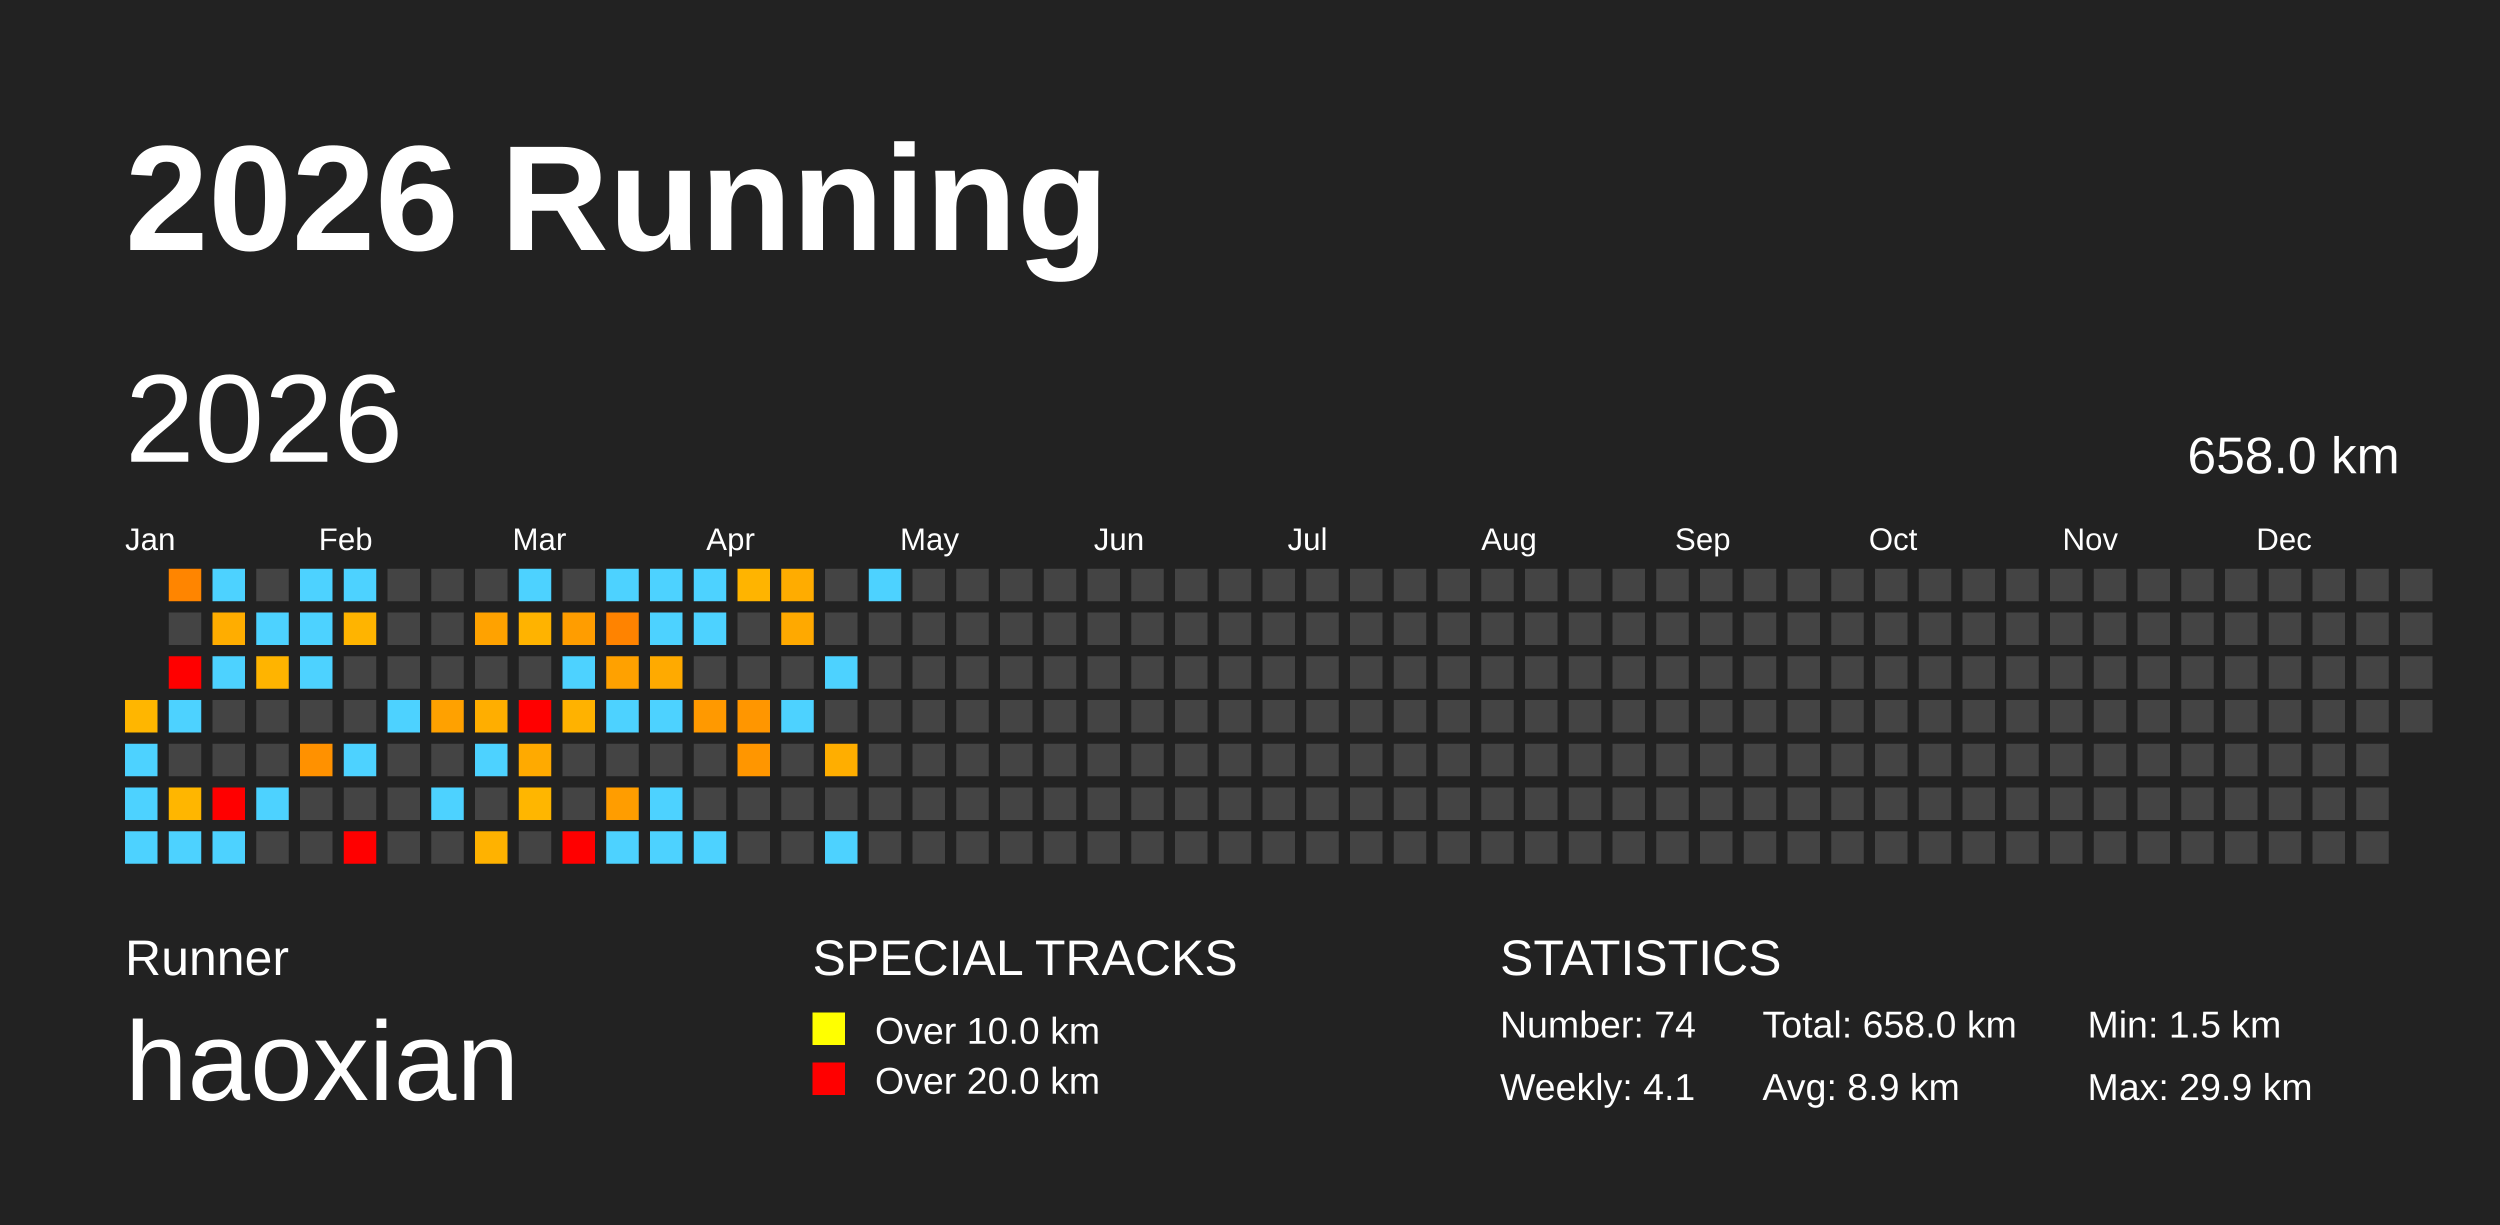
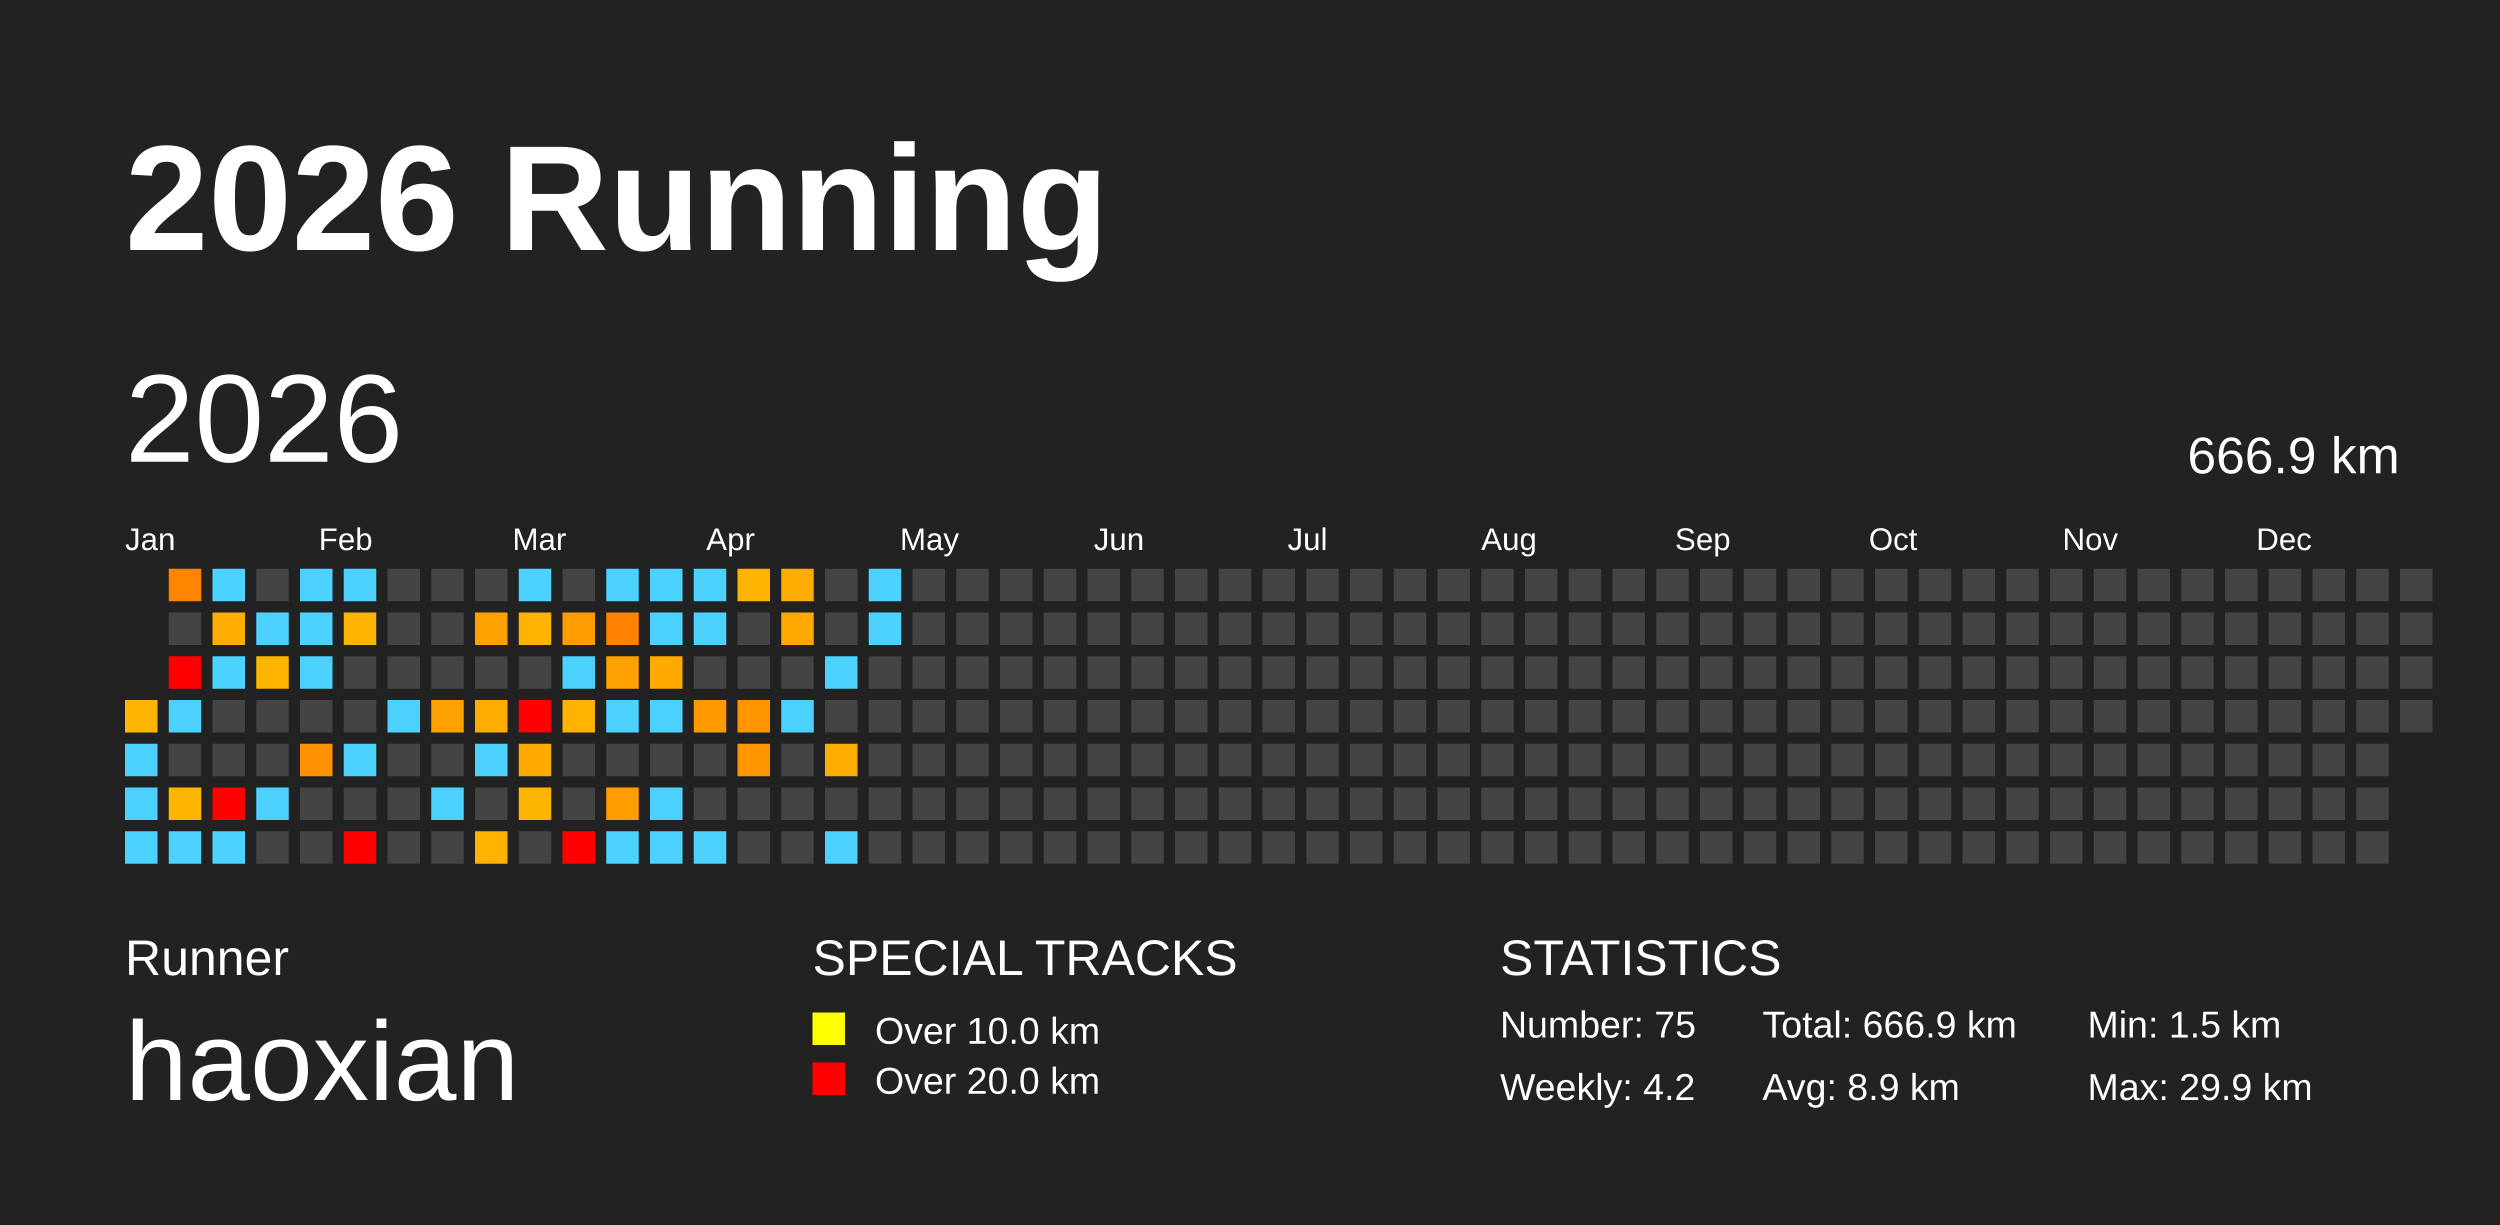
<svg xmlns="http://www.w3.org/2000/svg" baseProfile="full" height="98mm" version="1.1" viewBox="0,0,200,98" width="200mm">
  <defs />
  <rect fill="#222222" height="98" width="200" x="0" y="0" />
  <text fill="#FFFFFF" style="font-size:12px; font-family:Arial; font-weight:bold;" x="10" y="20">2026 Running</text>
  <text fill="#FFFFFF" style="font-size:4px; font-family:Arial" x="10" y="78">Runner</text>
  <text fill="#FFFFFF" style="font-size:9px; font-family:Arial" x="10" y="88">haoxian</text>
  <text fill="#FFFFFF" style="font-size:4px; font-family:Arial" x="65" y="78">SPECIAL TRACKS</text>
  <rect fill="yellow" height="2.6" width="2.6" x="65" y="81" />
  <text fill="#FFFFFF" style="font-size:3px; font-family:Arial" x="70" y="83.5">Over 10.0 km</text>
  <rect fill="red" height="2.6" width="2.6" x="65" y="85" />
  <text fill="#FFFFFF" style="font-size:3px; font-family:Arial" x="70" y="87.5">Over 20.0 km</text>
  <text fill="#FFFFFF" style="font-size:4px; font-family:Arial" x="120" y="78">STATISTICS</text>
-   <text fill="#FFFFFF" style="font-size:3px; font-family:Arial" x="120" y="83">Number: 74</text>
-   <text fill="#FFFFFF" style="font-size:3px; font-family:Arial" x="120" y="88">Weekly: 4.1</text>
-   <text fill="#FFFFFF" style="font-size:3px; font-family:Arial" x="141" y="83">Total: 658.0 km</text>
+   <text fill="#FFFFFF" style="font-size:3px; font-family:Arial" x="120" y="83">Number: 75</text>
+   <text fill="#FFFFFF" style="font-size:3px; font-family:Arial" x="120" y="88">Weekly: 4.2</text>
+   <text fill="#FFFFFF" style="font-size:3px; font-family:Arial" x="141" y="83">Total: 666.9 km</text>
  <text fill="#FFFFFF" style="font-size:3px; font-family:Arial" x="141" y="88">Avg: 8.9 km</text>
  <text fill="#FFFFFF" style="font-size:3px; font-family:Arial" x="167" y="83">Min: 1.5 km</text>
  <text fill="#FFFFFF" style="font-size:3px; font-family:Arial" x="167" y="88">Max: 29.9 km</text>
  <text dominant-baseline="hanging" fill="#FFFFFF" style="font-size:10.0px; font-family:Arial;" x="10" y="30">2026</text>
-   <text dominant-baseline="hanging" fill="#FFFFFF" style="font-size:4.125px; font-family:Arial;" x="175" y="35">658.0 km</text>
+   <text dominant-baseline="hanging" fill="#FFFFFF" style="font-size:4.125px; font-family:Arial;" x="175" y="35">666.9 km</text>
  <text fill="#FFFFFF" style="font-size:2.5px; font-family:Arial" x="10.0" y="44">Jan</text>
  <text fill="#FFFFFF" style="font-size:2.5px; font-family:Arial" x="25.5" y="44">Feb</text>
  <text fill="#FFFFFF" style="font-size:2.5px; font-family:Arial" x="41.0" y="44">Mar</text>
  <text fill="#FFFFFF" style="font-size:2.5px; font-family:Arial" x="56.5" y="44">Apr</text>
  <text fill="#FFFFFF" style="font-size:2.5px; font-family:Arial" x="72.0" y="44">May</text>
  <text fill="#FFFFFF" style="font-size:2.5px; font-family:Arial" x="87.5" y="44">Jun</text>
  <text fill="#FFFFFF" style="font-size:2.5px; font-family:Arial" x="103.0" y="44">Jul</text>
  <text fill="#FFFFFF" style="font-size:2.5px; font-family:Arial" x="118.5" y="44">Aug</text>
  <text fill="#FFFFFF" style="font-size:2.5px; font-family:Arial" x="134.0" y="44">Sep</text>
  <text fill="#FFFFFF" style="font-size:2.5px; font-family:Arial" x="149.5" y="44">Oct</text>
  <text fill="#FFFFFF" style="font-size:2.5px; font-family:Arial" x="165.0" y="44">Nov</text>
  <text fill="#FFFFFF" style="font-size:2.5px; font-family:Arial" x="180.5" y="44">Dec</text>
  <rect fill="#ffb600" height="2.6" width="2.6" x="10.0" y="56.0" />
  <rect fill="#4dd2ff" height="2.6" width="2.6" x="10.0" y="59.5" />
  <rect fill="#4dd2ff" height="2.6" width="2.6" x="10.0" y="63.0" />
  <rect fill="#4dd2ff" height="2.6" width="2.6" x="10.0" y="66.5" />
  <rect fill="#ff8500" height="2.6" width="2.6" x="13.5" y="45.5" />
  <rect fill="#444444" height="2.6" width="2.6" x="13.5" y="49.0" />
  <rect fill="red" height="2.6" width="2.6" x="13.5" y="52.5" />
  <rect fill="#4dd2ff" height="2.6" width="2.6" x="13.5" y="56.0" />
  <rect fill="#444444" height="2.6" width="2.6" x="13.5" y="59.5" />
  <rect fill="#ffb600" height="2.6" width="2.6" x="13.5" y="63.0" />
  <rect fill="#4dd2ff" height="2.6" width="2.6" x="13.5" y="66.5" />
  <rect fill="#4dd2ff" height="2.6" width="2.6" x="17.0" y="45.5" />
  <rect fill="#ffad00" height="2.6" width="2.6" x="17.0" y="49.0" />
  <rect fill="#4dd2ff" height="2.6" width="2.6" x="17.0" y="52.5" />
  <rect fill="#444444" height="2.6" width="2.6" x="17.0" y="56.0" />
  <rect fill="#444444" height="2.6" width="2.6" x="17.0" y="59.5" />
  <rect fill="red" height="2.6" width="2.6" x="17.0" y="63.0" />
  <rect fill="#4dd2ff" height="2.6" width="2.6" x="17.0" y="66.5" />
  <rect fill="#444444" height="2.6" width="2.6" x="20.5" y="45.5" />
  <rect fill="#4dd2ff" height="2.6" width="2.6" x="20.5" y="49.0" />
  <rect fill="#ffb400" height="2.6" width="2.6" x="20.5" y="52.5" />
  <rect fill="#444444" height="2.6" width="2.6" x="20.5" y="56.0" />
  <rect fill="#444444" height="2.6" width="2.6" x="20.5" y="59.5" />
  <rect fill="#4dd2ff" height="2.6" width="2.6" x="20.5" y="63.0" />
  <rect fill="#444444" height="2.6" width="2.6" x="20.5" y="66.5" />
  <rect fill="#4dd2ff" height="2.6" width="2.6" x="24.0" y="45.5" />
  <rect fill="#4dd2ff" height="2.6" width="2.6" x="24.0" y="49.0" />
  <rect fill="#4dd2ff" height="2.6" width="2.6" x="24.0" y="52.5" />
  <rect fill="#444444" height="2.6" width="2.6" x="24.0" y="56.0" />
  <rect fill="#ff9100" height="2.6" width="2.6" x="24.0" y="59.5" />
  <rect fill="#444444" height="2.6" width="2.6" x="24.0" y="63.0" />
  <rect fill="#444444" height="2.6" width="2.6" x="24.0" y="66.5" />
  <rect fill="#4dd2ff" height="2.6" width="2.6" x="27.5" y="45.5" />
  <rect fill="#ffb400" height="2.6" width="2.6" x="27.5" y="49.0" />
  <rect fill="#444444" height="2.6" width="2.6" x="27.5" y="52.5" />
  <rect fill="#444444" height="2.6" width="2.6" x="27.5" y="56.0" />
  <rect fill="#4dd2ff" height="2.6" width="2.6" x="27.5" y="59.5" />
  <rect fill="#444444" height="2.6" width="2.6" x="27.5" y="63.0" />
  <rect fill="red" height="2.6" width="2.6" x="27.5" y="66.5" />
  <rect fill="#444444" height="2.6" width="2.6" x="31.0" y="45.5" />
  <rect fill="#444444" height="2.6" width="2.6" x="31.0" y="49.0" />
  <rect fill="#444444" height="2.6" width="2.6" x="31.0" y="52.5" />
  <rect fill="#4dd2ff" height="2.6" width="2.6" x="31.0" y="56.0" />
  <rect fill="#444444" height="2.6" width="2.6" x="31.0" y="59.5" />
  <rect fill="#444444" height="2.6" width="2.6" x="31.0" y="63.0" />
  <rect fill="#444444" height="2.6" width="2.6" x="31.0" y="66.5" />
  <rect fill="#444444" height="2.6" width="2.6" x="34.5" y="45.5" />
  <rect fill="#444444" height="2.6" width="2.6" x="34.5" y="49.0" />
  <rect fill="#444444" height="2.6" width="2.6" x="34.5" y="52.5" />
  <rect fill="#ffa100" height="2.6" width="2.6" x="34.5" y="56.0" />
  <rect fill="#444444" height="2.6" width="2.6" x="34.5" y="59.5" />
  <rect fill="#4dd2ff" height="2.6" width="2.6" x="34.5" y="63.0" />
  <rect fill="#444444" height="2.6" width="2.6" x="34.5" y="66.5" />
  <rect fill="#444444" height="2.6" width="2.6" x="38.0" y="45.5" />
  <rect fill="#ffa200" height="2.6" width="2.6" x="38.0" y="49.0" />
  <rect fill="#444444" height="2.6" width="2.6" x="38.0" y="52.5" />
  <rect fill="#ffae00" height="2.6" width="2.6" x="38.0" y="56.0" />
  <rect fill="#4dd2ff" height="2.6" width="2.6" x="38.0" y="59.5" />
  <rect fill="#444444" height="2.6" width="2.6" x="38.0" y="63.0" />
  <rect fill="#ffb200" height="2.6" width="2.6" x="38.0" y="66.5" />
  <rect fill="#4dd2ff" height="2.6" width="2.6" x="41.5" y="45.5" />
  <rect fill="#ffb300" height="2.6" width="2.6" x="41.5" y="49.0" />
  <rect fill="#444444" height="2.6" width="2.6" x="41.5" y="52.5" />
  <rect fill="red" height="2.6" width="2.6" x="41.5" y="56.0" />
  <rect fill="#ffaa00" height="2.6" width="2.6" x="41.5" y="59.5" />
  <rect fill="#ffb600" height="2.6" width="2.6" x="41.5" y="63.0" />
  <rect fill="#444444" height="2.6" width="2.6" x="41.5" y="66.5" />
  <rect fill="#444444" height="2.6" width="2.6" x="45.0" y="45.5" />
  <rect fill="#ff9d00" height="2.6" width="2.6" x="45.0" y="49.0" />
  <rect fill="#4dd2ff" height="2.6" width="2.6" x="45.0" y="52.5" />
  <rect fill="#ffb200" height="2.6" width="2.6" x="45.0" y="56.0" />
  <rect fill="#444444" height="2.6" width="2.6" x="45.0" y="59.5" />
  <rect fill="#444444" height="2.6" width="2.6" x="45.0" y="63.0" />
  <rect fill="red" height="2.6" width="2.6" x="45.0" y="66.5" />
  <rect fill="#4dd2ff" height="2.6" width="2.6" x="48.5" y="45.5" />
  <rect fill="#ff8300" height="2.6" width="2.6" x="48.5" y="49.0" />
  <rect fill="#ffa100" height="2.6" width="2.6" x="48.5" y="52.5" />
  <rect fill="#4dd2ff" height="2.6" width="2.6" x="48.5" y="56.0" />
  <rect fill="#444444" height="2.6" width="2.6" x="48.5" y="59.5" />
  <rect fill="#ff9d00" height="2.6" width="2.6" x="48.5" y="63.0" />
  <rect fill="#4dd2ff" height="2.6" width="2.6" x="48.5" y="66.5" />
  <rect fill="#4dd2ff" height="2.6" width="2.6" x="52.0" y="45.5" />
  <rect fill="#4dd2ff" height="2.6" width="2.6" x="52.0" y="49.0" />
  <rect fill="#ffaa00" height="2.6" width="2.6" x="52.0" y="52.5" />
  <rect fill="#4dd2ff" height="2.6" width="2.6" x="52.0" y="56.0" />
  <rect fill="#444444" height="2.6" width="2.6" x="52.0" y="59.5" />
  <rect fill="#4dd2ff" height="2.6" width="2.6" x="52.0" y="63.0" />
  <rect fill="#4dd2ff" height="2.6" width="2.6" x="52.0" y="66.5" />
  <rect fill="#4dd2ff" height="2.6" width="2.6" x="55.5" y="45.5" />
  <rect fill="#4dd2ff" height="2.6" width="2.6" x="55.5" y="49.0" />
  <rect fill="#444444" height="2.6" width="2.6" x="55.5" y="52.5" />
  <rect fill="#ff9900" height="2.6" width="2.6" x="55.5" y="56.0" />
  <rect fill="#444444" height="2.6" width="2.6" x="55.5" y="59.5" />
  <rect fill="#444444" height="2.6" width="2.6" x="55.5" y="63.0" />
  <rect fill="#4dd2ff" height="2.6" width="2.6" x="55.5" y="66.5" />
  <rect fill="#ffb400" height="2.6" width="2.6" x="59.0" y="45.5" />
  <rect fill="#444444" height="2.6" width="2.6" x="59.0" y="49.0" />
  <rect fill="#444444" height="2.6" width="2.6" x="59.0" y="52.5" />
  <rect fill="#ff9600" height="2.6" width="2.6" x="59.0" y="56.0" />
  <rect fill="#ff9600" height="2.6" width="2.6" x="59.0" y="59.5" />
  <rect fill="#444444" height="2.6" width="2.6" x="59.0" y="63.0" />
  <rect fill="#444444" height="2.6" width="2.6" x="59.0" y="66.5" />
  <rect fill="#ffac00" height="2.6" width="2.6" x="62.5" y="45.5" />
  <rect fill="#ffa900" height="2.6" width="2.6" x="62.5" y="49.0" />
  <rect fill="#444444" height="2.6" width="2.6" x="62.5" y="52.5" />
  <rect fill="#4dd2ff" height="2.6" width="2.6" x="62.5" y="56.0" />
  <rect fill="#444444" height="2.6" width="2.6" x="62.5" y="59.5" />
  <rect fill="#444444" height="2.6" width="2.6" x="62.5" y="63.0" />
  <rect fill="#444444" height="2.6" width="2.6" x="62.5" y="66.5" />
  <rect fill="#444444" height="2.6" width="2.6" x="66.0" y="45.5" />
  <rect fill="#444444" height="2.6" width="2.6" x="66.0" y="49.0" />
  <rect fill="#4dd2ff" height="2.6" width="2.6" x="66.0" y="52.5" />
  <rect fill="#444444" height="2.6" width="2.6" x="66.0" y="56.0" />
  <rect fill="#ffae00" height="2.6" width="2.6" x="66.0" y="59.5" />
  <rect fill="#444444" height="2.6" width="2.6" x="66.0" y="63.0" />
  <rect fill="#4dd2ff" height="2.6" width="2.6" x="66.0" y="66.5" />
  <rect fill="#4dd2ff" height="2.6" width="2.6" x="69.5" y="45.5" />
-   <rect fill="#444444" height="2.6" width="2.6" x="69.5" y="49.0" />
+   <rect fill="#4dd2ff" height="2.6" width="2.6" x="69.5" y="49.0" />
  <rect fill="#444444" height="2.6" width="2.6" x="69.5" y="52.5" />
  <rect fill="#444444" height="2.6" width="2.6" x="69.5" y="56.0" />
  <rect fill="#444444" height="2.6" width="2.6" x="69.5" y="59.5" />
  <rect fill="#444444" height="2.6" width="2.6" x="69.5" y="63.0" />
  <rect fill="#444444" height="2.6" width="2.6" x="69.5" y="66.5" />
  <rect fill="#444444" height="2.6" width="2.6" x="73.0" y="45.5" />
  <rect fill="#444444" height="2.6" width="2.6" x="73.0" y="49.0" />
  <rect fill="#444444" height="2.6" width="2.6" x="73.0" y="52.5" />
  <rect fill="#444444" height="2.6" width="2.6" x="73.0" y="56.0" />
  <rect fill="#444444" height="2.6" width="2.6" x="73.0" y="59.5" />
  <rect fill="#444444" height="2.6" width="2.6" x="73.0" y="63.0" />
  <rect fill="#444444" height="2.6" width="2.6" x="73.0" y="66.5" />
  <rect fill="#444444" height="2.6" width="2.6" x="76.5" y="45.5" />
  <rect fill="#444444" height="2.6" width="2.6" x="76.5" y="49.0" />
  <rect fill="#444444" height="2.6" width="2.6" x="76.5" y="52.5" />
  <rect fill="#444444" height="2.6" width="2.6" x="76.5" y="56.0" />
  <rect fill="#444444" height="2.6" width="2.6" x="76.5" y="59.5" />
  <rect fill="#444444" height="2.6" width="2.6" x="76.5" y="63.0" />
  <rect fill="#444444" height="2.6" width="2.6" x="76.5" y="66.5" />
  <rect fill="#444444" height="2.6" width="2.6" x="80.0" y="45.5" />
  <rect fill="#444444" height="2.6" width="2.6" x="80.0" y="49.0" />
  <rect fill="#444444" height="2.6" width="2.6" x="80.0" y="52.5" />
  <rect fill="#444444" height="2.6" width="2.6" x="80.0" y="56.0" />
  <rect fill="#444444" height="2.6" width="2.6" x="80.0" y="59.5" />
  <rect fill="#444444" height="2.6" width="2.6" x="80.0" y="63.0" />
  <rect fill="#444444" height="2.6" width="2.6" x="80.0" y="66.5" />
  <rect fill="#444444" height="2.6" width="2.6" x="83.5" y="45.5" />
  <rect fill="#444444" height="2.6" width="2.6" x="83.5" y="49.0" />
  <rect fill="#444444" height="2.6" width="2.6" x="83.5" y="52.5" />
  <rect fill="#444444" height="2.6" width="2.6" x="83.5" y="56.0" />
  <rect fill="#444444" height="2.6" width="2.6" x="83.5" y="59.5" />
  <rect fill="#444444" height="2.6" width="2.6" x="83.5" y="63.0" />
  <rect fill="#444444" height="2.6" width="2.6" x="83.5" y="66.5" />
  <rect fill="#444444" height="2.6" width="2.6" x="87.0" y="45.5" />
  <rect fill="#444444" height="2.6" width="2.6" x="87.0" y="49.0" />
  <rect fill="#444444" height="2.6" width="2.6" x="87.0" y="52.5" />
  <rect fill="#444444" height="2.6" width="2.6" x="87.0" y="56.0" />
  <rect fill="#444444" height="2.6" width="2.6" x="87.0" y="59.5" />
  <rect fill="#444444" height="2.6" width="2.6" x="87.0" y="63.0" />
  <rect fill="#444444" height="2.6" width="2.6" x="87.0" y="66.5" />
  <rect fill="#444444" height="2.6" width="2.6" x="90.5" y="45.5" />
  <rect fill="#444444" height="2.6" width="2.6" x="90.5" y="49.0" />
  <rect fill="#444444" height="2.6" width="2.6" x="90.5" y="52.5" />
  <rect fill="#444444" height="2.6" width="2.6" x="90.5" y="56.0" />
  <rect fill="#444444" height="2.6" width="2.6" x="90.5" y="59.5" />
  <rect fill="#444444" height="2.6" width="2.6" x="90.5" y="63.0" />
  <rect fill="#444444" height="2.6" width="2.6" x="90.5" y="66.5" />
  <rect fill="#444444" height="2.6" width="2.6" x="94.0" y="45.5" />
  <rect fill="#444444" height="2.6" width="2.6" x="94.0" y="49.0" />
  <rect fill="#444444" height="2.6" width="2.6" x="94.0" y="52.5" />
  <rect fill="#444444" height="2.6" width="2.6" x="94.0" y="56.0" />
  <rect fill="#444444" height="2.6" width="2.6" x="94.0" y="59.5" />
  <rect fill="#444444" height="2.6" width="2.6" x="94.0" y="63.0" />
  <rect fill="#444444" height="2.6" width="2.6" x="94.0" y="66.5" />
  <rect fill="#444444" height="2.6" width="2.6" x="97.5" y="45.5" />
  <rect fill="#444444" height="2.6" width="2.6" x="97.5" y="49.0" />
  <rect fill="#444444" height="2.6" width="2.6" x="97.5" y="52.5" />
  <rect fill="#444444" height="2.6" width="2.6" x="97.5" y="56.0" />
  <rect fill="#444444" height="2.6" width="2.6" x="97.5" y="59.5" />
  <rect fill="#444444" height="2.6" width="2.6" x="97.5" y="63.0" />
  <rect fill="#444444" height="2.6" width="2.6" x="97.5" y="66.5" />
  <rect fill="#444444" height="2.6" width="2.6" x="101.0" y="45.5" />
  <rect fill="#444444" height="2.6" width="2.6" x="101.0" y="49.0" />
  <rect fill="#444444" height="2.6" width="2.6" x="101.0" y="52.5" />
  <rect fill="#444444" height="2.6" width="2.6" x="101.0" y="56.0" />
  <rect fill="#444444" height="2.6" width="2.6" x="101.0" y="59.5" />
  <rect fill="#444444" height="2.6" width="2.6" x="101.0" y="63.0" />
  <rect fill="#444444" height="2.6" width="2.6" x="101.0" y="66.5" />
  <rect fill="#444444" height="2.6" width="2.6" x="104.5" y="45.5" />
  <rect fill="#444444" height="2.6" width="2.6" x="104.5" y="49.0" />
  <rect fill="#444444" height="2.6" width="2.6" x="104.5" y="52.5" />
  <rect fill="#444444" height="2.6" width="2.6" x="104.5" y="56.0" />
  <rect fill="#444444" height="2.6" width="2.6" x="104.5" y="59.5" />
  <rect fill="#444444" height="2.6" width="2.6" x="104.5" y="63.0" />
  <rect fill="#444444" height="2.6" width="2.6" x="104.5" y="66.5" />
  <rect fill="#444444" height="2.6" width="2.6" x="108.0" y="45.5" />
  <rect fill="#444444" height="2.6" width="2.6" x="108.0" y="49.0" />
  <rect fill="#444444" height="2.6" width="2.6" x="108.0" y="52.5" />
  <rect fill="#444444" height="2.6" width="2.6" x="108.0" y="56.0" />
  <rect fill="#444444" height="2.6" width="2.6" x="108.0" y="59.5" />
  <rect fill="#444444" height="2.6" width="2.6" x="108.0" y="63.0" />
  <rect fill="#444444" height="2.6" width="2.6" x="108.0" y="66.5" />
  <rect fill="#444444" height="2.6" width="2.6" x="111.5" y="45.5" />
  <rect fill="#444444" height="2.6" width="2.6" x="111.5" y="49.0" />
  <rect fill="#444444" height="2.6" width="2.6" x="111.5" y="52.5" />
  <rect fill="#444444" height="2.6" width="2.6" x="111.5" y="56.0" />
  <rect fill="#444444" height="2.6" width="2.6" x="111.5" y="59.5" />
  <rect fill="#444444" height="2.6" width="2.6" x="111.5" y="63.0" />
  <rect fill="#444444" height="2.6" width="2.6" x="111.5" y="66.5" />
  <rect fill="#444444" height="2.6" width="2.6" x="115.0" y="45.5" />
  <rect fill="#444444" height="2.6" width="2.6" x="115.0" y="49.0" />
  <rect fill="#444444" height="2.6" width="2.6" x="115.0" y="52.5" />
  <rect fill="#444444" height="2.6" width="2.6" x="115.0" y="56.0" />
  <rect fill="#444444" height="2.6" width="2.6" x="115.0" y="59.5" />
  <rect fill="#444444" height="2.6" width="2.6" x="115.0" y="63.0" />
  <rect fill="#444444" height="2.6" width="2.6" x="115.0" y="66.5" />
  <rect fill="#444444" height="2.6" width="2.6" x="118.5" y="45.5" />
  <rect fill="#444444" height="2.6" width="2.6" x="118.5" y="49.0" />
  <rect fill="#444444" height="2.6" width="2.6" x="118.5" y="52.5" />
  <rect fill="#444444" height="2.6" width="2.6" x="118.5" y="56.0" />
  <rect fill="#444444" height="2.6" width="2.6" x="118.5" y="59.5" />
  <rect fill="#444444" height="2.6" width="2.6" x="118.5" y="63.0" />
  <rect fill="#444444" height="2.6" width="2.6" x="118.5" y="66.5" />
  <rect fill="#444444" height="2.6" width="2.6" x="122.0" y="45.5" />
  <rect fill="#444444" height="2.6" width="2.6" x="122.0" y="49.0" />
  <rect fill="#444444" height="2.6" width="2.6" x="122.0" y="52.5" />
  <rect fill="#444444" height="2.6" width="2.6" x="122.0" y="56.0" />
  <rect fill="#444444" height="2.6" width="2.6" x="122.0" y="59.5" />
  <rect fill="#444444" height="2.6" width="2.6" x="122.0" y="63.0" />
  <rect fill="#444444" height="2.6" width="2.6" x="122.0" y="66.5" />
  <rect fill="#444444" height="2.6" width="2.6" x="125.5" y="45.5" />
  <rect fill="#444444" height="2.6" width="2.6" x="125.5" y="49.0" />
  <rect fill="#444444" height="2.6" width="2.6" x="125.5" y="52.5" />
  <rect fill="#444444" height="2.6" width="2.6" x="125.5" y="56.0" />
  <rect fill="#444444" height="2.6" width="2.6" x="125.5" y="59.5" />
  <rect fill="#444444" height="2.6" width="2.6" x="125.5" y="63.0" />
  <rect fill="#444444" height="2.6" width="2.6" x="125.5" y="66.5" />
  <rect fill="#444444" height="2.6" width="2.6" x="129.0" y="45.5" />
  <rect fill="#444444" height="2.6" width="2.6" x="129.0" y="49.0" />
  <rect fill="#444444" height="2.6" width="2.6" x="129.0" y="52.5" />
  <rect fill="#444444" height="2.6" width="2.6" x="129.0" y="56.0" />
  <rect fill="#444444" height="2.6" width="2.6" x="129.0" y="59.5" />
  <rect fill="#444444" height="2.6" width="2.6" x="129.0" y="63.0" />
  <rect fill="#444444" height="2.6" width="2.6" x="129.0" y="66.5" />
  <rect fill="#444444" height="2.6" width="2.6" x="132.5" y="45.5" />
  <rect fill="#444444" height="2.6" width="2.6" x="132.5" y="49.0" />
  <rect fill="#444444" height="2.6" width="2.6" x="132.5" y="52.5" />
  <rect fill="#444444" height="2.6" width="2.6" x="132.5" y="56.0" />
  <rect fill="#444444" height="2.6" width="2.6" x="132.5" y="59.5" />
  <rect fill="#444444" height="2.6" width="2.6" x="132.5" y="63.0" />
  <rect fill="#444444" height="2.6" width="2.6" x="132.5" y="66.5" />
  <rect fill="#444444" height="2.6" width="2.6" x="136.0" y="45.5" />
  <rect fill="#444444" height="2.6" width="2.6" x="136.0" y="49.0" />
  <rect fill="#444444" height="2.6" width="2.6" x="136.0" y="52.5" />
  <rect fill="#444444" height="2.6" width="2.6" x="136.0" y="56.0" />
  <rect fill="#444444" height="2.6" width="2.6" x="136.0" y="59.5" />
  <rect fill="#444444" height="2.6" width="2.6" x="136.0" y="63.0" />
  <rect fill="#444444" height="2.6" width="2.6" x="136.0" y="66.5" />
  <rect fill="#444444" height="2.6" width="2.6" x="139.5" y="45.5" />
  <rect fill="#444444" height="2.6" width="2.6" x="139.5" y="49.0" />
  <rect fill="#444444" height="2.6" width="2.6" x="139.5" y="52.5" />
  <rect fill="#444444" height="2.6" width="2.6" x="139.5" y="56.0" />
  <rect fill="#444444" height="2.6" width="2.6" x="139.5" y="59.5" />
  <rect fill="#444444" height="2.6" width="2.6" x="139.5" y="63.0" />
  <rect fill="#444444" height="2.6" width="2.6" x="139.5" y="66.5" />
  <rect fill="#444444" height="2.6" width="2.6" x="143.0" y="45.5" />
  <rect fill="#444444" height="2.6" width="2.6" x="143.0" y="49.0" />
  <rect fill="#444444" height="2.6" width="2.6" x="143.0" y="52.5" />
  <rect fill="#444444" height="2.6" width="2.6" x="143.0" y="56.0" />
  <rect fill="#444444" height="2.6" width="2.6" x="143.0" y="59.5" />
  <rect fill="#444444" height="2.6" width="2.6" x="143.0" y="63.0" />
  <rect fill="#444444" height="2.6" width="2.6" x="143.0" y="66.5" />
  <rect fill="#444444" height="2.6" width="2.6" x="146.5" y="45.5" />
  <rect fill="#444444" height="2.6" width="2.6" x="146.5" y="49.0" />
  <rect fill="#444444" height="2.6" width="2.6" x="146.5" y="52.5" />
  <rect fill="#444444" height="2.6" width="2.6" x="146.5" y="56.0" />
  <rect fill="#444444" height="2.6" width="2.6" x="146.5" y="59.5" />
  <rect fill="#444444" height="2.6" width="2.6" x="146.5" y="63.0" />
  <rect fill="#444444" height="2.6" width="2.6" x="146.5" y="66.5" />
  <rect fill="#444444" height="2.6" width="2.6" x="150.0" y="45.5" />
  <rect fill="#444444" height="2.6" width="2.6" x="150.0" y="49.0" />
  <rect fill="#444444" height="2.6" width="2.6" x="150.0" y="52.5" />
  <rect fill="#444444" height="2.6" width="2.6" x="150.0" y="56.0" />
  <rect fill="#444444" height="2.6" width="2.6" x="150.0" y="59.5" />
  <rect fill="#444444" height="2.6" width="2.6" x="150.0" y="63.0" />
  <rect fill="#444444" height="2.6" width="2.6" x="150.0" y="66.5" />
  <rect fill="#444444" height="2.6" width="2.6" x="153.5" y="45.5" />
  <rect fill="#444444" height="2.6" width="2.6" x="153.5" y="49.0" />
  <rect fill="#444444" height="2.6" width="2.6" x="153.5" y="52.5" />
  <rect fill="#444444" height="2.6" width="2.6" x="153.5" y="56.0" />
  <rect fill="#444444" height="2.6" width="2.6" x="153.5" y="59.5" />
  <rect fill="#444444" height="2.6" width="2.6" x="153.5" y="63.0" />
  <rect fill="#444444" height="2.6" width="2.6" x="153.5" y="66.5" />
  <rect fill="#444444" height="2.6" width="2.6" x="157.0" y="45.5" />
  <rect fill="#444444" height="2.6" width="2.6" x="157.0" y="49.0" />
  <rect fill="#444444" height="2.6" width="2.6" x="157.0" y="52.5" />
  <rect fill="#444444" height="2.6" width="2.6" x="157.0" y="56.0" />
  <rect fill="#444444" height="2.6" width="2.6" x="157.0" y="59.5" />
  <rect fill="#444444" height="2.6" width="2.6" x="157.0" y="63.0" />
  <rect fill="#444444" height="2.6" width="2.6" x="157.0" y="66.5" />
  <rect fill="#444444" height="2.6" width="2.6" x="160.5" y="45.5" />
  <rect fill="#444444" height="2.6" width="2.6" x="160.5" y="49.0" />
  <rect fill="#444444" height="2.6" width="2.6" x="160.5" y="52.5" />
  <rect fill="#444444" height="2.6" width="2.6" x="160.5" y="56.0" />
  <rect fill="#444444" height="2.6" width="2.6" x="160.5" y="59.5" />
  <rect fill="#444444" height="2.6" width="2.6" x="160.5" y="63.0" />
  <rect fill="#444444" height="2.6" width="2.6" x="160.5" y="66.5" />
  <rect fill="#444444" height="2.6" width="2.6" x="164.0" y="45.5" />
  <rect fill="#444444" height="2.6" width="2.6" x="164.0" y="49.0" />
  <rect fill="#444444" height="2.6" width="2.6" x="164.0" y="52.5" />
  <rect fill="#444444" height="2.6" width="2.6" x="164.0" y="56.0" />
  <rect fill="#444444" height="2.6" width="2.6" x="164.0" y="59.5" />
  <rect fill="#444444" height="2.6" width="2.6" x="164.0" y="63.0" />
  <rect fill="#444444" height="2.6" width="2.6" x="164.0" y="66.5" />
  <rect fill="#444444" height="2.6" width="2.6" x="167.5" y="45.5" />
  <rect fill="#444444" height="2.6" width="2.6" x="167.5" y="49.0" />
  <rect fill="#444444" height="2.6" width="2.6" x="167.5" y="52.5" />
  <rect fill="#444444" height="2.6" width="2.6" x="167.5" y="56.0" />
  <rect fill="#444444" height="2.6" width="2.6" x="167.5" y="59.5" />
  <rect fill="#444444" height="2.6" width="2.6" x="167.5" y="63.0" />
  <rect fill="#444444" height="2.6" width="2.6" x="167.5" y="66.5" />
  <rect fill="#444444" height="2.6" width="2.6" x="171.0" y="45.5" />
  <rect fill="#444444" height="2.6" width="2.6" x="171.0" y="49.0" />
  <rect fill="#444444" height="2.6" width="2.6" x="171.0" y="52.5" />
  <rect fill="#444444" height="2.6" width="2.6" x="171.0" y="56.0" />
  <rect fill="#444444" height="2.6" width="2.6" x="171.0" y="59.5" />
  <rect fill="#444444" height="2.6" width="2.6" x="171.0" y="63.0" />
  <rect fill="#444444" height="2.6" width="2.6" x="171.0" y="66.5" />
  <rect fill="#444444" height="2.6" width="2.6" x="174.5" y="45.5" />
  <rect fill="#444444" height="2.6" width="2.6" x="174.5" y="49.0" />
  <rect fill="#444444" height="2.6" width="2.6" x="174.5" y="52.5" />
  <rect fill="#444444" height="2.6" width="2.6" x="174.5" y="56.0" />
  <rect fill="#444444" height="2.6" width="2.6" x="174.5" y="59.5" />
  <rect fill="#444444" height="2.6" width="2.6" x="174.5" y="63.0" />
  <rect fill="#444444" height="2.6" width="2.6" x="174.5" y="66.5" />
  <rect fill="#444444" height="2.6" width="2.6" x="178.0" y="45.5" />
  <rect fill="#444444" height="2.6" width="2.6" x="178.0" y="49.0" />
  <rect fill="#444444" height="2.6" width="2.6" x="178.0" y="52.5" />
  <rect fill="#444444" height="2.6" width="2.6" x="178.0" y="56.0" />
  <rect fill="#444444" height="2.6" width="2.6" x="178.0" y="59.5" />
  <rect fill="#444444" height="2.6" width="2.6" x="178.0" y="63.0" />
  <rect fill="#444444" height="2.6" width="2.6" x="178.0" y="66.5" />
  <rect fill="#444444" height="2.6" width="2.6" x="181.5" y="45.5" />
  <rect fill="#444444" height="2.6" width="2.6" x="181.5" y="49.0" />
  <rect fill="#444444" height="2.6" width="2.6" x="181.5" y="52.5" />
  <rect fill="#444444" height="2.6" width="2.6" x="181.5" y="56.0" />
  <rect fill="#444444" height="2.6" width="2.6" x="181.5" y="59.5" />
  <rect fill="#444444" height="2.6" width="2.6" x="181.5" y="63.0" />
  <rect fill="#444444" height="2.6" width="2.6" x="181.5" y="66.5" />
  <rect fill="#444444" height="2.6" width="2.6" x="185.0" y="45.5" />
  <rect fill="#444444" height="2.6" width="2.6" x="185.0" y="49.0" />
  <rect fill="#444444" height="2.6" width="2.6" x="185.0" y="52.5" />
  <rect fill="#444444" height="2.6" width="2.6" x="185.0" y="56.0" />
  <rect fill="#444444" height="2.6" width="2.6" x="185.0" y="59.5" />
  <rect fill="#444444" height="2.6" width="2.6" x="185.0" y="63.0" />
  <rect fill="#444444" height="2.6" width="2.6" x="185.0" y="66.5" />
  <rect fill="#444444" height="2.6" width="2.6" x="188.5" y="45.5" />
  <rect fill="#444444" height="2.6" width="2.6" x="188.5" y="49.0" />
  <rect fill="#444444" height="2.6" width="2.6" x="188.5" y="52.5" />
  <rect fill="#444444" height="2.6" width="2.6" x="188.5" y="56.0" />
  <rect fill="#444444" height="2.6" width="2.6" x="188.5" y="59.5" />
  <rect fill="#444444" height="2.6" width="2.6" x="188.5" y="63.0" />
  <rect fill="#444444" height="2.6" width="2.6" x="188.5" y="66.5" />
  <rect fill="#444444" height="2.6" width="2.6" x="192.0" y="45.5" />
  <rect fill="#444444" height="2.6" width="2.6" x="192.0" y="49.0" />
  <rect fill="#444444" height="2.6" width="2.6" x="192.0" y="52.5" />
  <rect fill="#444444" height="2.6" width="2.6" x="192.0" y="56.0" />
</svg>
